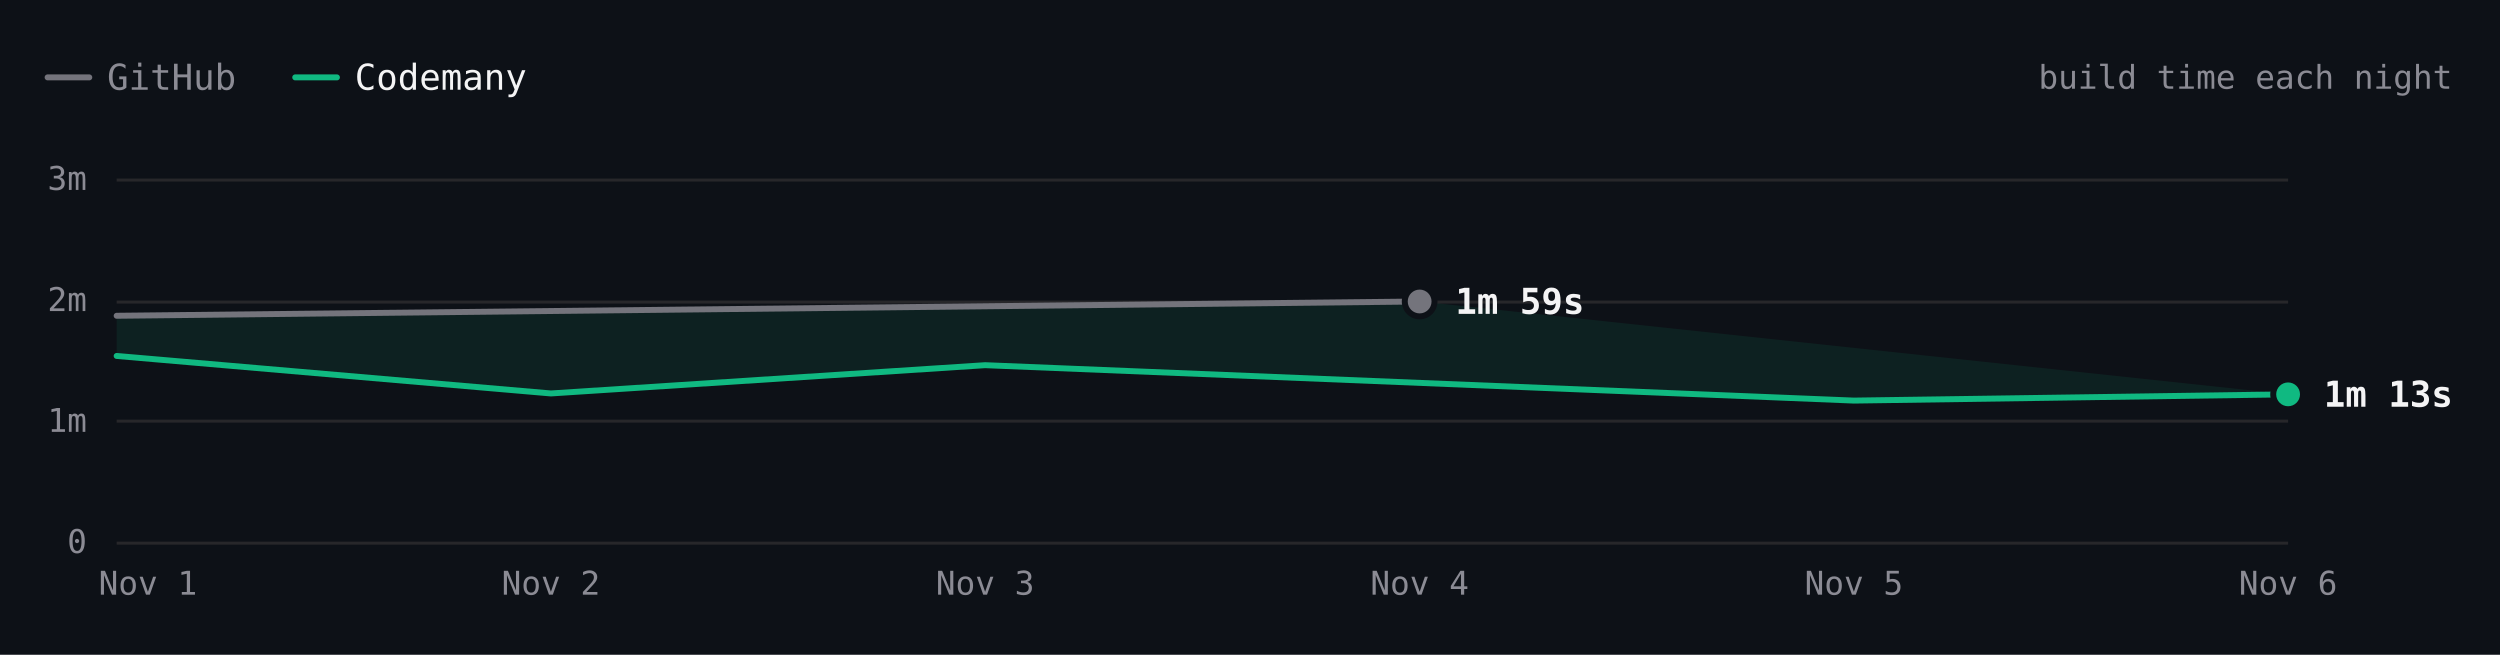
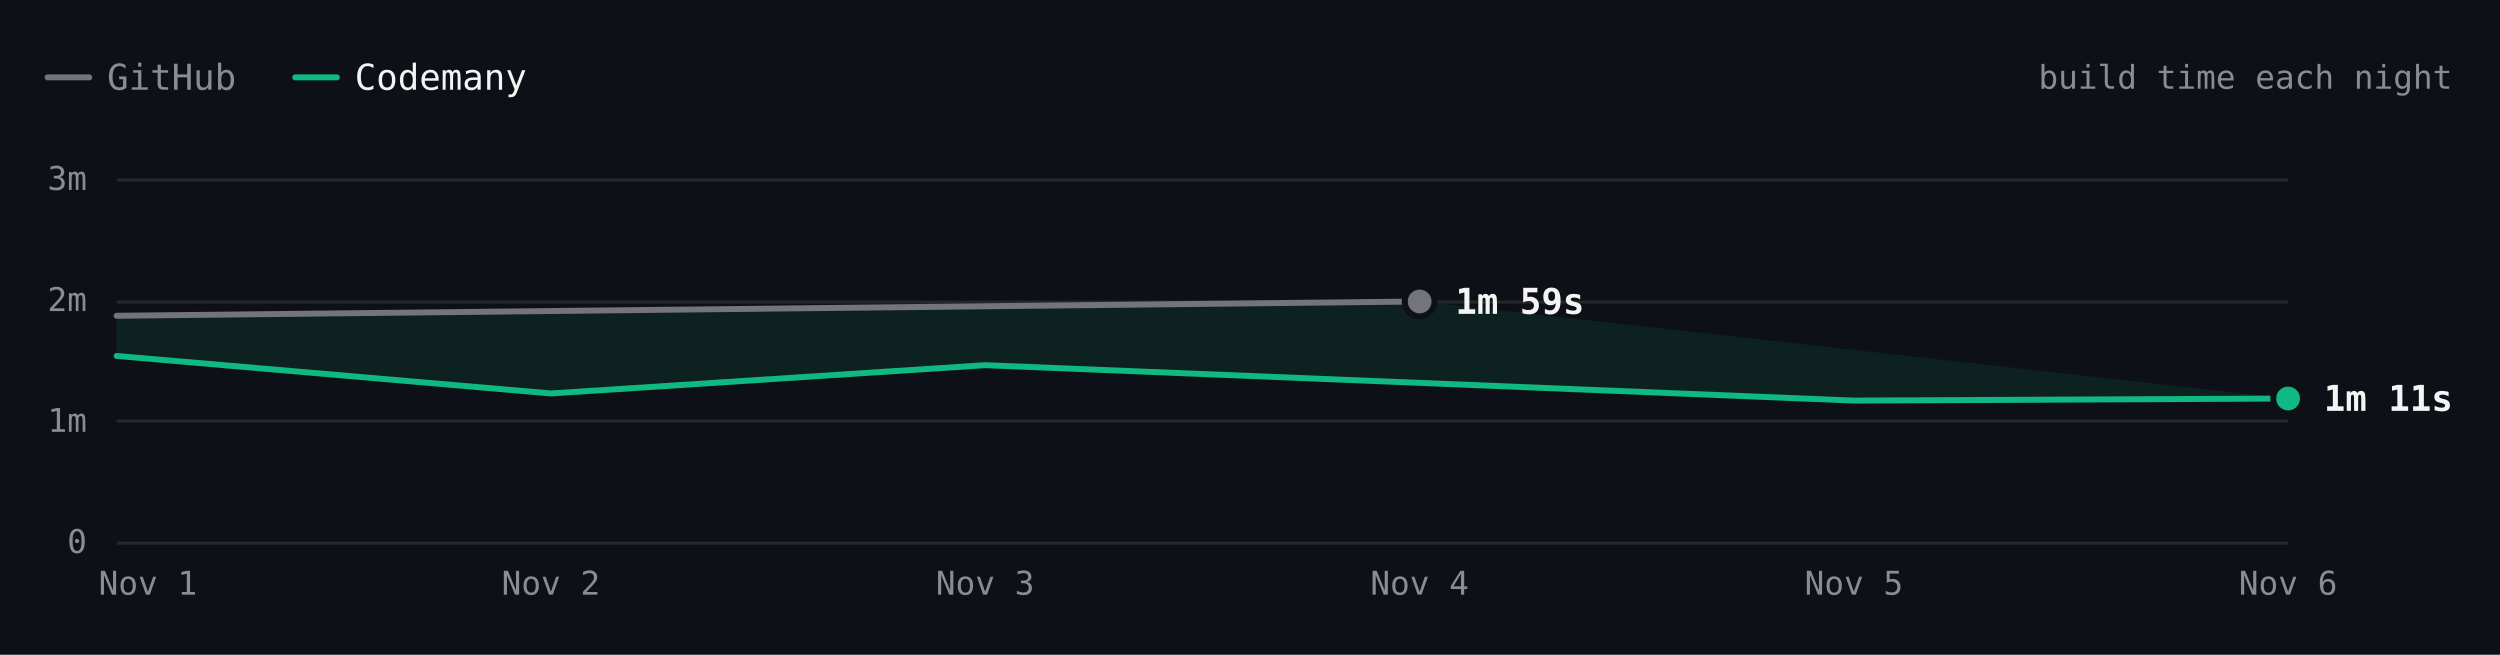
- <svg xmlns="http://www.w3.org/2000/svg" viewBox="0 0 840 220" width="840" height="220" role="img" aria-label="Excalidraw build time each night over 6 nights. Latest: GitHub 1m 59s, Codemany 1m 13s. Overall: 1.6× faster." font-family="'JetBrains Mono', ui-monospace, SFMono-Regular, Menlo, monospace" style="max-width:100%;height:auto;font-variant-numeric:tabular-nums">
+ <svg xmlns="http://www.w3.org/2000/svg" viewBox="0 0 840 220" width="840" height="220" role="img" aria-label="Excalidraw build time each night over 6 nights. Latest: GitHub 1m 59s, Codemany 1m 11s. Overall: 1.6× faster." font-family="'JetBrains Mono', ui-monospace, SFMono-Regular, Menlo, monospace" style="max-width:100%;height:auto;font-variant-numeric:tabular-nums">
  <rect width="840" height="220" fill="#0d1117" />
  <path d="M16 26h14" stroke="#74747c" stroke-width="2" stroke-linecap="round" />
  <text x="36" y="26" font-size="12" fill="#8b8b94" dominant-baseline="central">GitHub</text>
  <path d="M99.2 26h14" stroke="#10b981" stroke-width="2" stroke-linecap="round" />
  <text x="119.2" y="26" font-size="12" fill="#f4f4f5" dominant-baseline="central">Codemany</text>
  <text x="824" y="26" font-size="11" fill="#8b8b94" text-anchor="end" dominant-baseline="central">build time each night</text>
  <path d="M39.2 182.5L768.8 182.5" stroke="#27272a" stroke-width="1" fill="none" />
  <text x="29.2" y="182" font-size="11" fill="#8b8b94" text-anchor="end" dominant-baseline="central">0</text>
  <path d="M39.2 141.5L768.8 141.5" stroke="#27272a" stroke-width="1" fill="none" />
  <text x="29.2" y="141.3" font-size="11" fill="#8b8b94" text-anchor="end" dominant-baseline="central">1m</text>
  <path d="M39.2 101.5L768.8 101.5" stroke="#27272a" stroke-width="1" fill="none" />
  <text x="29.2" y="100.7" font-size="11" fill="#8b8b94" text-anchor="end" dominant-baseline="central">2m</text>
  <path d="M39.2 60.5L768.8 60.5" stroke="#27272a" stroke-width="1" fill="none" />
  <text x="29.2" y="60" font-size="11" fill="#8b8b94" text-anchor="end" dominant-baseline="central">3m</text>
  <text x="768.8" y="196" font-size="11" fill="#8b8b94" text-anchor="middle" dominant-baseline="central">Nov 6</text>
  <text x="622.9" y="196" font-size="11" fill="#8b8b94" text-anchor="middle" dominant-baseline="central">Nov 5</text>
  <text x="477" y="196" font-size="11" fill="#8b8b94" text-anchor="middle" dominant-baseline="central">Nov 4</text>
  <text x="331" y="196" font-size="11" fill="#8b8b94" text-anchor="middle" dominant-baseline="central">Nov 3</text>
  <text x="185.1" y="196" font-size="11" fill="#8b8b94" text-anchor="middle" dominant-baseline="central">Nov 2</text>
  <text x="49.7" y="196" font-size="11" fill="#8b8b94" text-anchor="middle" dominant-baseline="central">Nov 1</text>
-   <path d="M39.2 106.1L477 101.3L768.8 132.5L622.9 134.6L331 122.7L185.1 132.2L39.2 119.6Z" fill="rgba(16,185,129,0.10)" />
+   <path d="M39.2 106.1L477 101.3L768.8 133.9L622.9 134.6L331 122.7L185.1 132.2L39.2 119.6Z" fill="rgba(16,185,129,0.10)" />
  <path d="M39.2 106.1L477 101.3" fill="none" stroke="#74747c" stroke-width="2" stroke-linecap="round" stroke-linejoin="round" />
-   <path d="M39.2 119.6L185.1 132.2L331 122.7L622.9 134.6L768.8 132.5" fill="none" stroke="#10b981" stroke-width="2" stroke-linecap="round" stroke-linejoin="round" />
+   <path d="M39.2 119.6L185.1 132.2L331 122.7L622.9 134.6L768.8 133.9" fill="none" stroke="#10b981" stroke-width="2" stroke-linecap="round" stroke-linejoin="round" />
  <circle cx="477" cy="101.3" r="6" fill="#0d1117" />
  <circle cx="477" cy="101.3" r="4" fill="#74747c" />
  <text x="489" y="101.3" font-size="12" fill="#f4f4f5" font-weight="600" dominant-baseline="central">1m 59s</text>
-   <circle cx="768.8" cy="132.5" r="6" fill="#0d1117" />
-   <circle cx="768.8" cy="132.5" r="4" fill="#10b981" />
-   <text x="780.8" y="132.5" font-size="12" fill="#f4f4f5" font-weight="600" dominant-baseline="central">1m 13s</text>
+   <circle cx="768.8" cy="133.9" r="6" fill="#0d1117" />
+   <circle cx="768.8" cy="133.9" r="4" fill="#10b981" />
+   <text x="780.8" y="133.9" font-size="12" fill="#f4f4f5" font-weight="600" dominant-baseline="central">1m 11s</text>
  <circle class="bench-mark" cx="39.2" cy="106.1" r="12" fill="#0d1117" fill-opacity="0" data-tip="Excalidraw · GitHub · 1m 52s · Nov 1" data-href="https://github.com/codemanyhq/bench-private/actions/runs/41359852763/job/125007760205" style="cursor:pointer" />
  <circle class="bench-mark" cx="39.2" cy="119.6" r="12" fill="#0d1117" fill-opacity="0" data-tip="Excalidraw · Codemany · 1m 32s · Nov 1" data-href="https://github.com/codemanyhq/bench/actions/runs/41189686531/job/124809425519" style="cursor:pointer" />
  <circle class="bench-mark" cx="185.1" cy="132.2" r="12" fill="#0d1117" fill-opacity="0" data-tip="Excalidraw · Codemany · 1m 14s · Nov 2" data-href="https://github.com/codemanyhq/bench/actions/runs/41546137820/job/125622147236" style="cursor:pointer" />
  <circle class="bench-mark" cx="331" cy="122.7" r="12" fill="#0d1117" fill-opacity="0" data-tip="Excalidraw · Codemany · 1m 28s · Nov 3" data-href="https://github.com/codemanyhq/bench/actions/runs/41623193775/job/125873924774" style="cursor:pointer" />
  <circle class="bench-mark" cx="477" cy="101.3" r="12" fill="#0d1117" fill-opacity="0" data-tip="Excalidraw · GitHub · 1m 59s · Nov 4" data-href="https://github.com/codemanyhq/bench-private/actions/runs/41834014108/job/126588227403" style="cursor:pointer" />
  <circle class="bench-mark" cx="622.9" cy="134.6" r="12" fill="#0d1117" fill-opacity="0" data-tip="Excalidraw · Codemany · 1m 10s · Nov 5" data-href="https://github.com/codemanyhq/bench/actions/runs/42109643265/job/127554850758" style="cursor:pointer" />
-   <circle class="bench-mark" cx="768.8" cy="132.5" r="12" fill="#0d1117" fill-opacity="0" data-tip="Excalidraw · Codemany · 1m 13s · Nov 6" data-href="https://github.com/codemanyhq/bench/actions/runs/42175699780/job/127768205413" style="cursor:pointer" />
+   <circle class="bench-mark" cx="768.8" cy="133.9" r="12" fill="#0d1117" fill-opacity="0" data-tip="Excalidraw · Codemany · 1m 11s · Nov 6" data-href="https://github.com/codemanyhq/bench/actions/runs/42182662626/job/127787377491" style="cursor:pointer" />
</svg>
